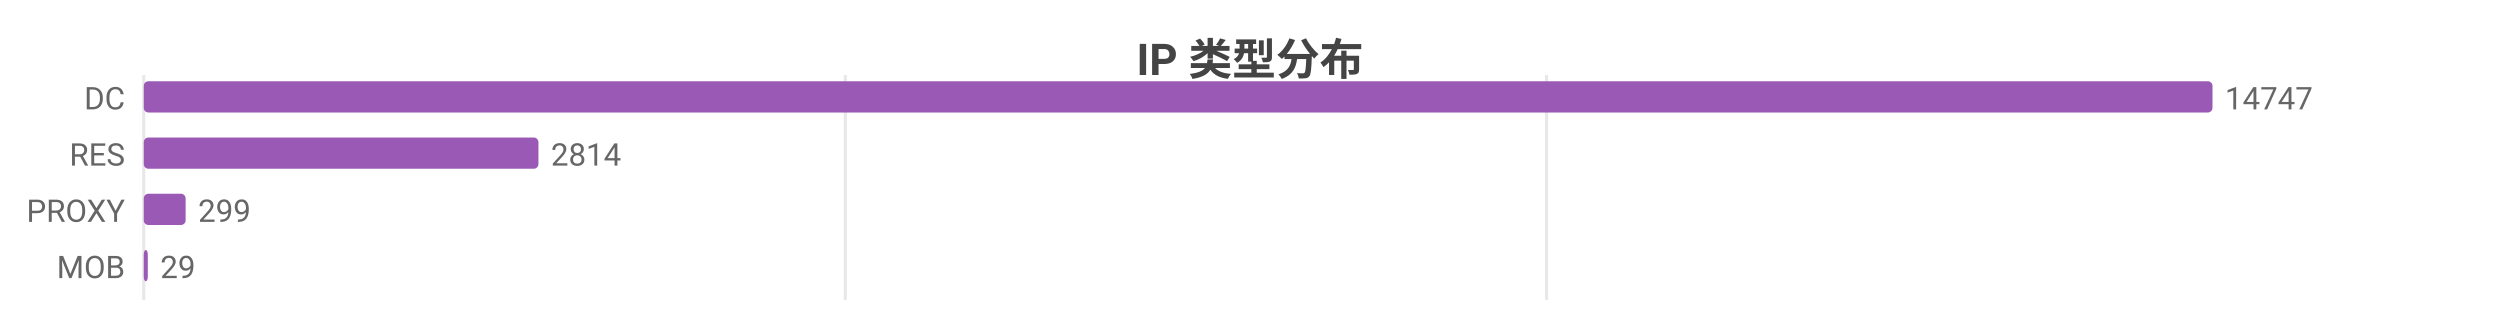
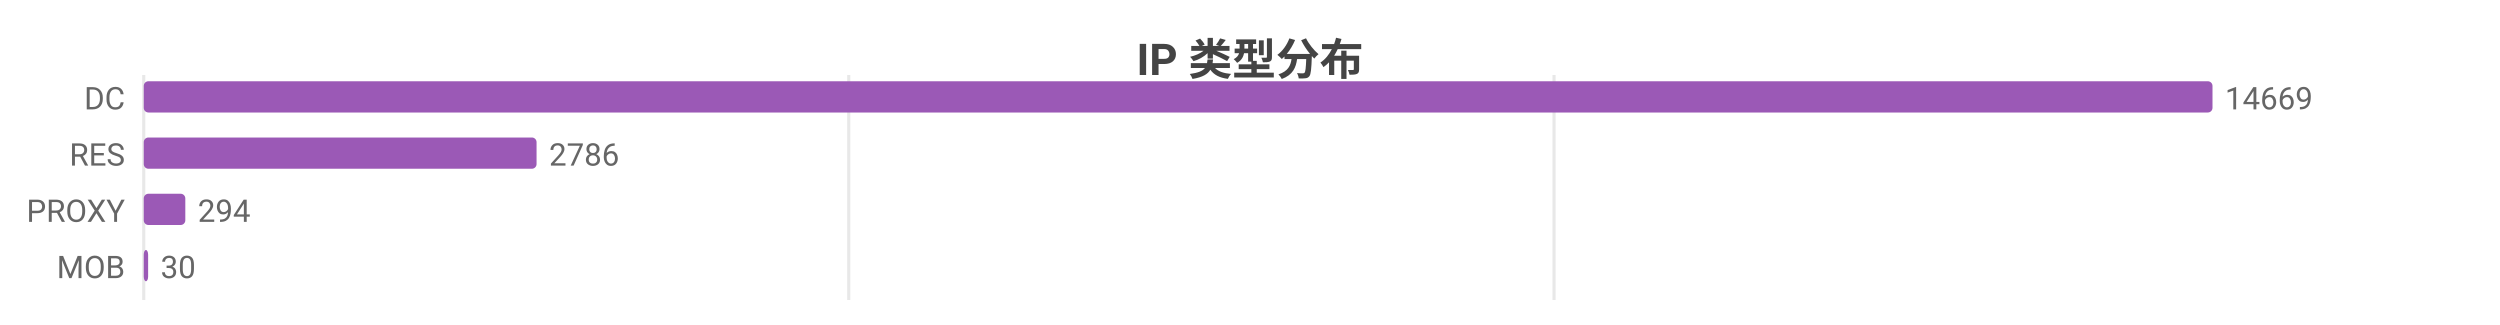
<svg xmlns="http://www.w3.org/2000/svg" width="800" height="104" viewBox="0 0 800 104">
  <rect width="800" height="104" fill="#ffffff" />
  <style>text{font-family:system-ui,-apple-system,'Segoe UI',Roboto,'PingFang SC','Microsoft YaHei','Noto Sans CJK SC',sans-serif}.g{stroke:#e8e8e8;stroke-width:1}.a{stroke:#999;stroke-width:1}.t{font-size:10px;fill:#666}.m{font-size:10px;text-anchor:middle;fill:#666}.e{font-size:10px;text-anchor:end;fill:#666}.l{font-size:11px;fill:#333}.tt{font-size:14px;font-weight:600;text-anchor:middle;fill:#444}.em{font-size:13px;text-anchor:middle;fill:#999}</style>
  <text class="tt" x="400.0" y="24">IP 类型分布</text>
  <line class="g" x1="46" y1="24" x2="46" y2="96" />
-   <line class="g" x1="270.5" y1="24" x2="270.5" y2="96" />
-   <line class="g" x1="494.9" y1="24" x2="494.9" y2="96" />
+   <line class="g" x1="271.6" y1="24" x2="271.6" y2="96" />
+   <line class="g" x1="497.3" y1="24" x2="497.3" y2="96" />
  <text class="e" x="40" y="35">DC</text>
  <rect x="46" y="26" width="662" height="10" fill="#9b59b6" rx="1.5" />
-   <text class="t" x="712" y="35">14747</text>
+   <text class="t" x="712" y="35">14669</text>
  <text class="e" x="40" y="53">RES</text>
-   <rect x="46" y="44" width="126.3" height="10" fill="#9b59b6" rx="1.5" />
-   <text class="t" x="176.3" y="53">2814</text>
+   <rect x="46" y="44" width="125.7" height="10" fill="#9b59b6" rx="1.5" />
+   <text class="t" x="175.7" y="53">2786</text>
  <text class="e" x="40" y="71">PROXY</text>
-   <rect x="46" y="62" width="13.4" height="10" fill="#9b59b6" rx="1.5" />
-   <text class="t" x="63.4" y="71">299</text>
+   <rect x="46" y="62" width="13.3" height="10" fill="#9b59b6" rx="1.5" />
+   <text class="t" x="63.3" y="71">294</text>
  <text class="e" x="40" y="89">MOB</text>
-   <rect x="46" y="80" width="1.3" height="10" fill="#9b59b6" rx="1.5" />
-   <text class="t" x="51.3" y="89">29</text>
+   <rect x="46" y="80" width="1.4" height="10" fill="#9b59b6" rx="1.5" />
+   <text class="t" x="51.4" y="89">30</text>
</svg>
